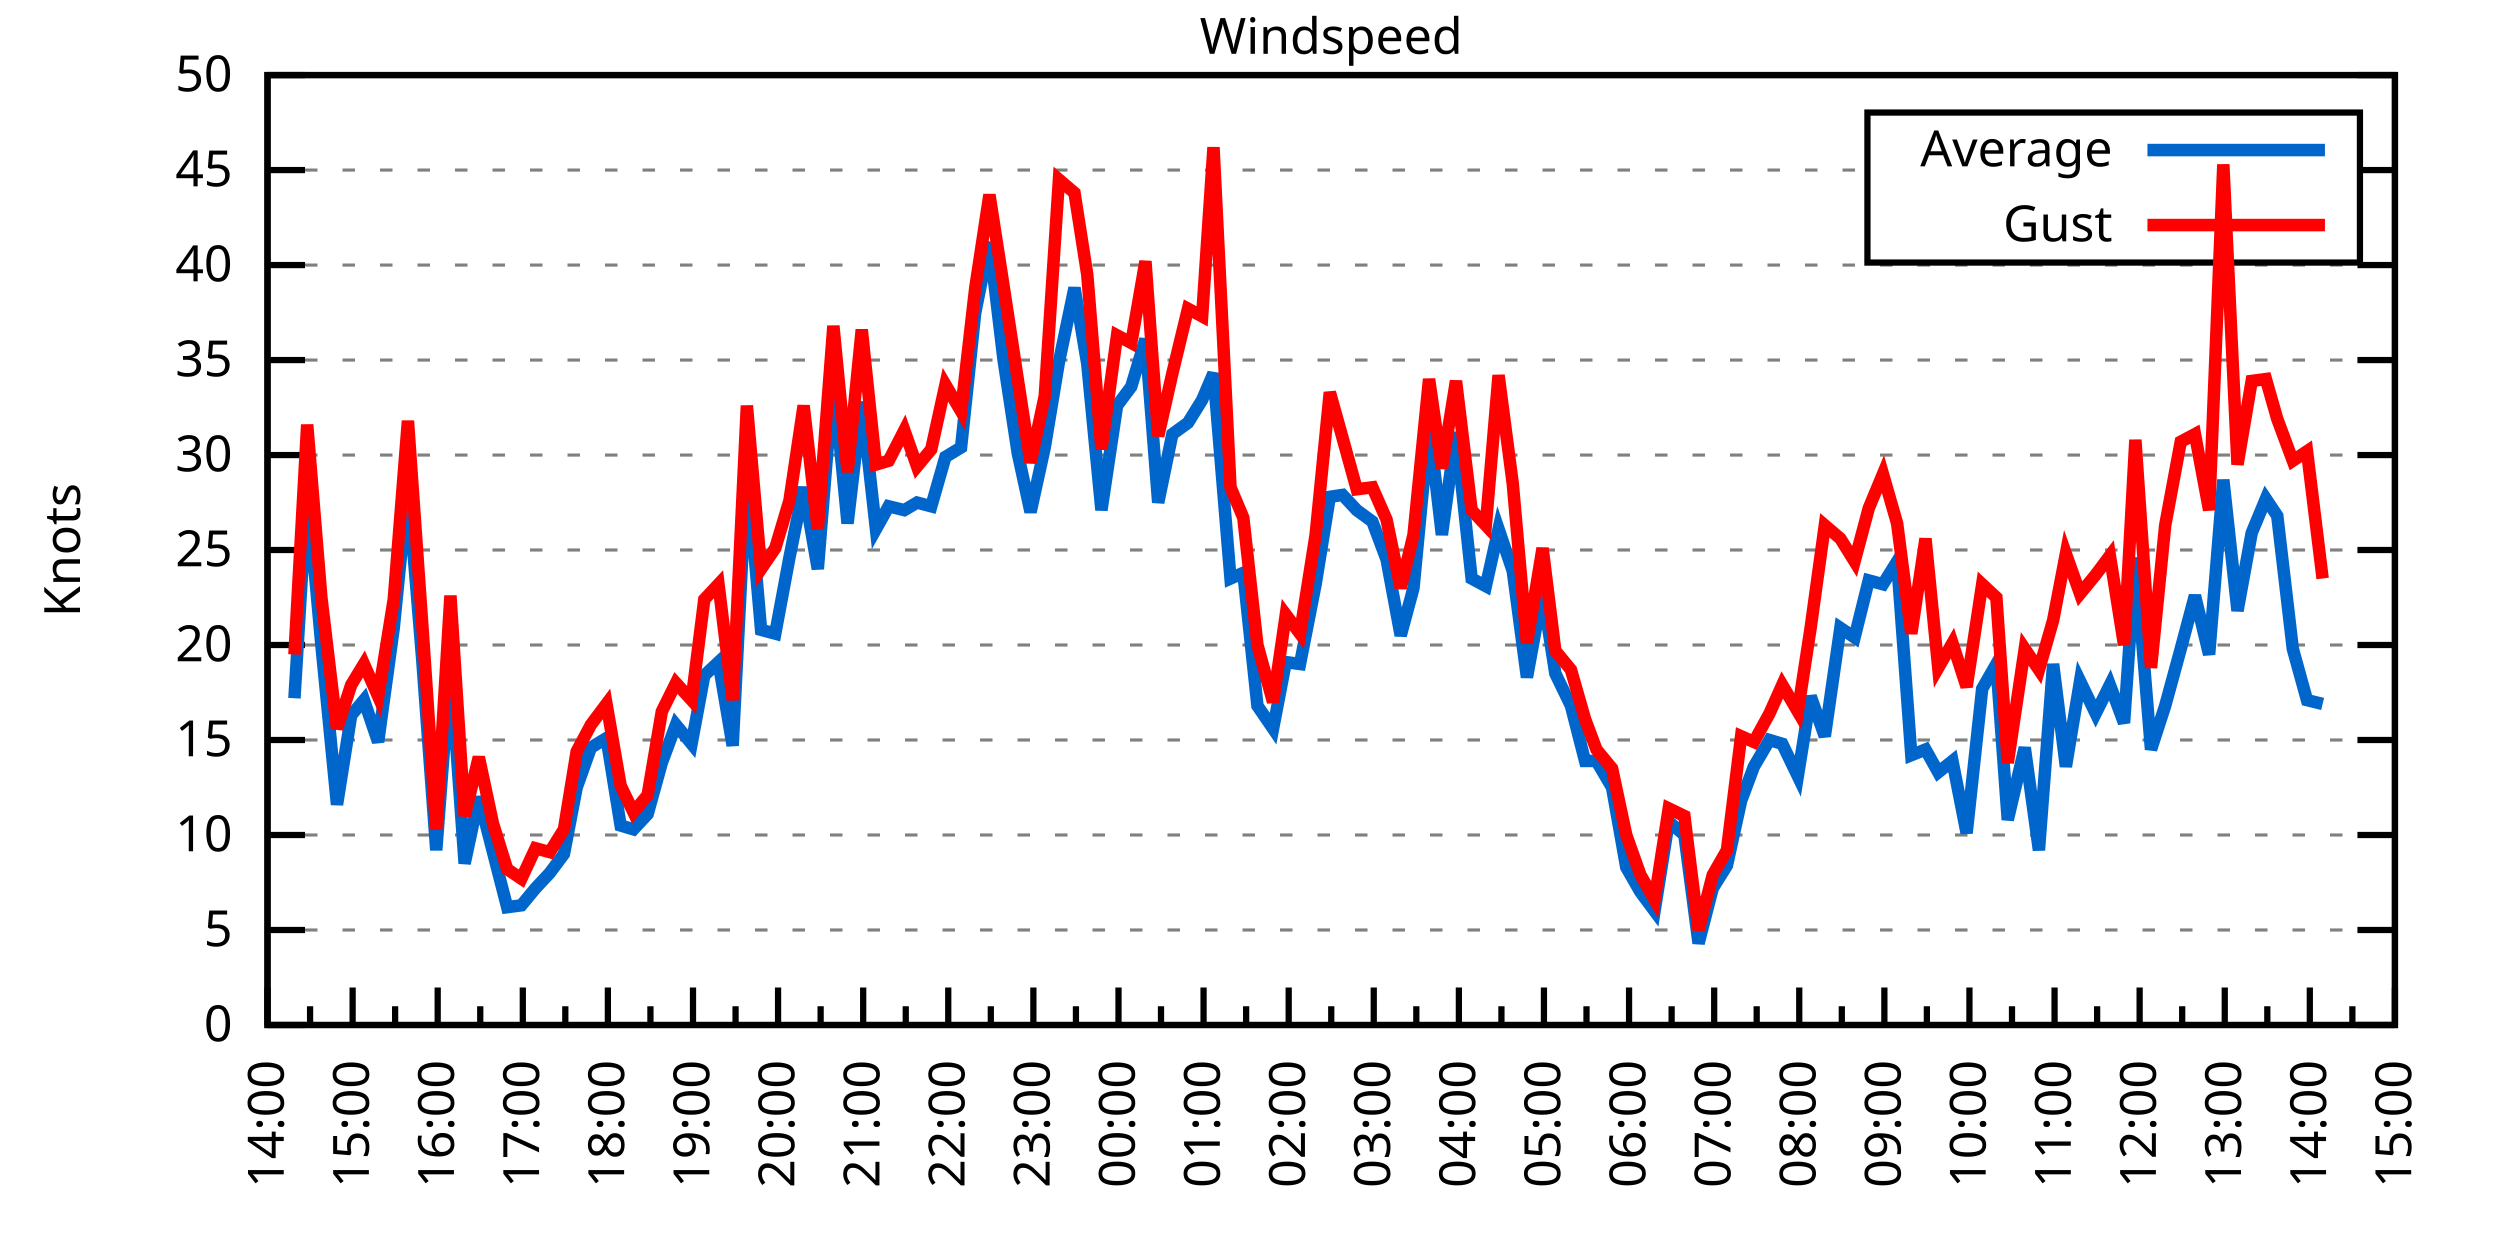
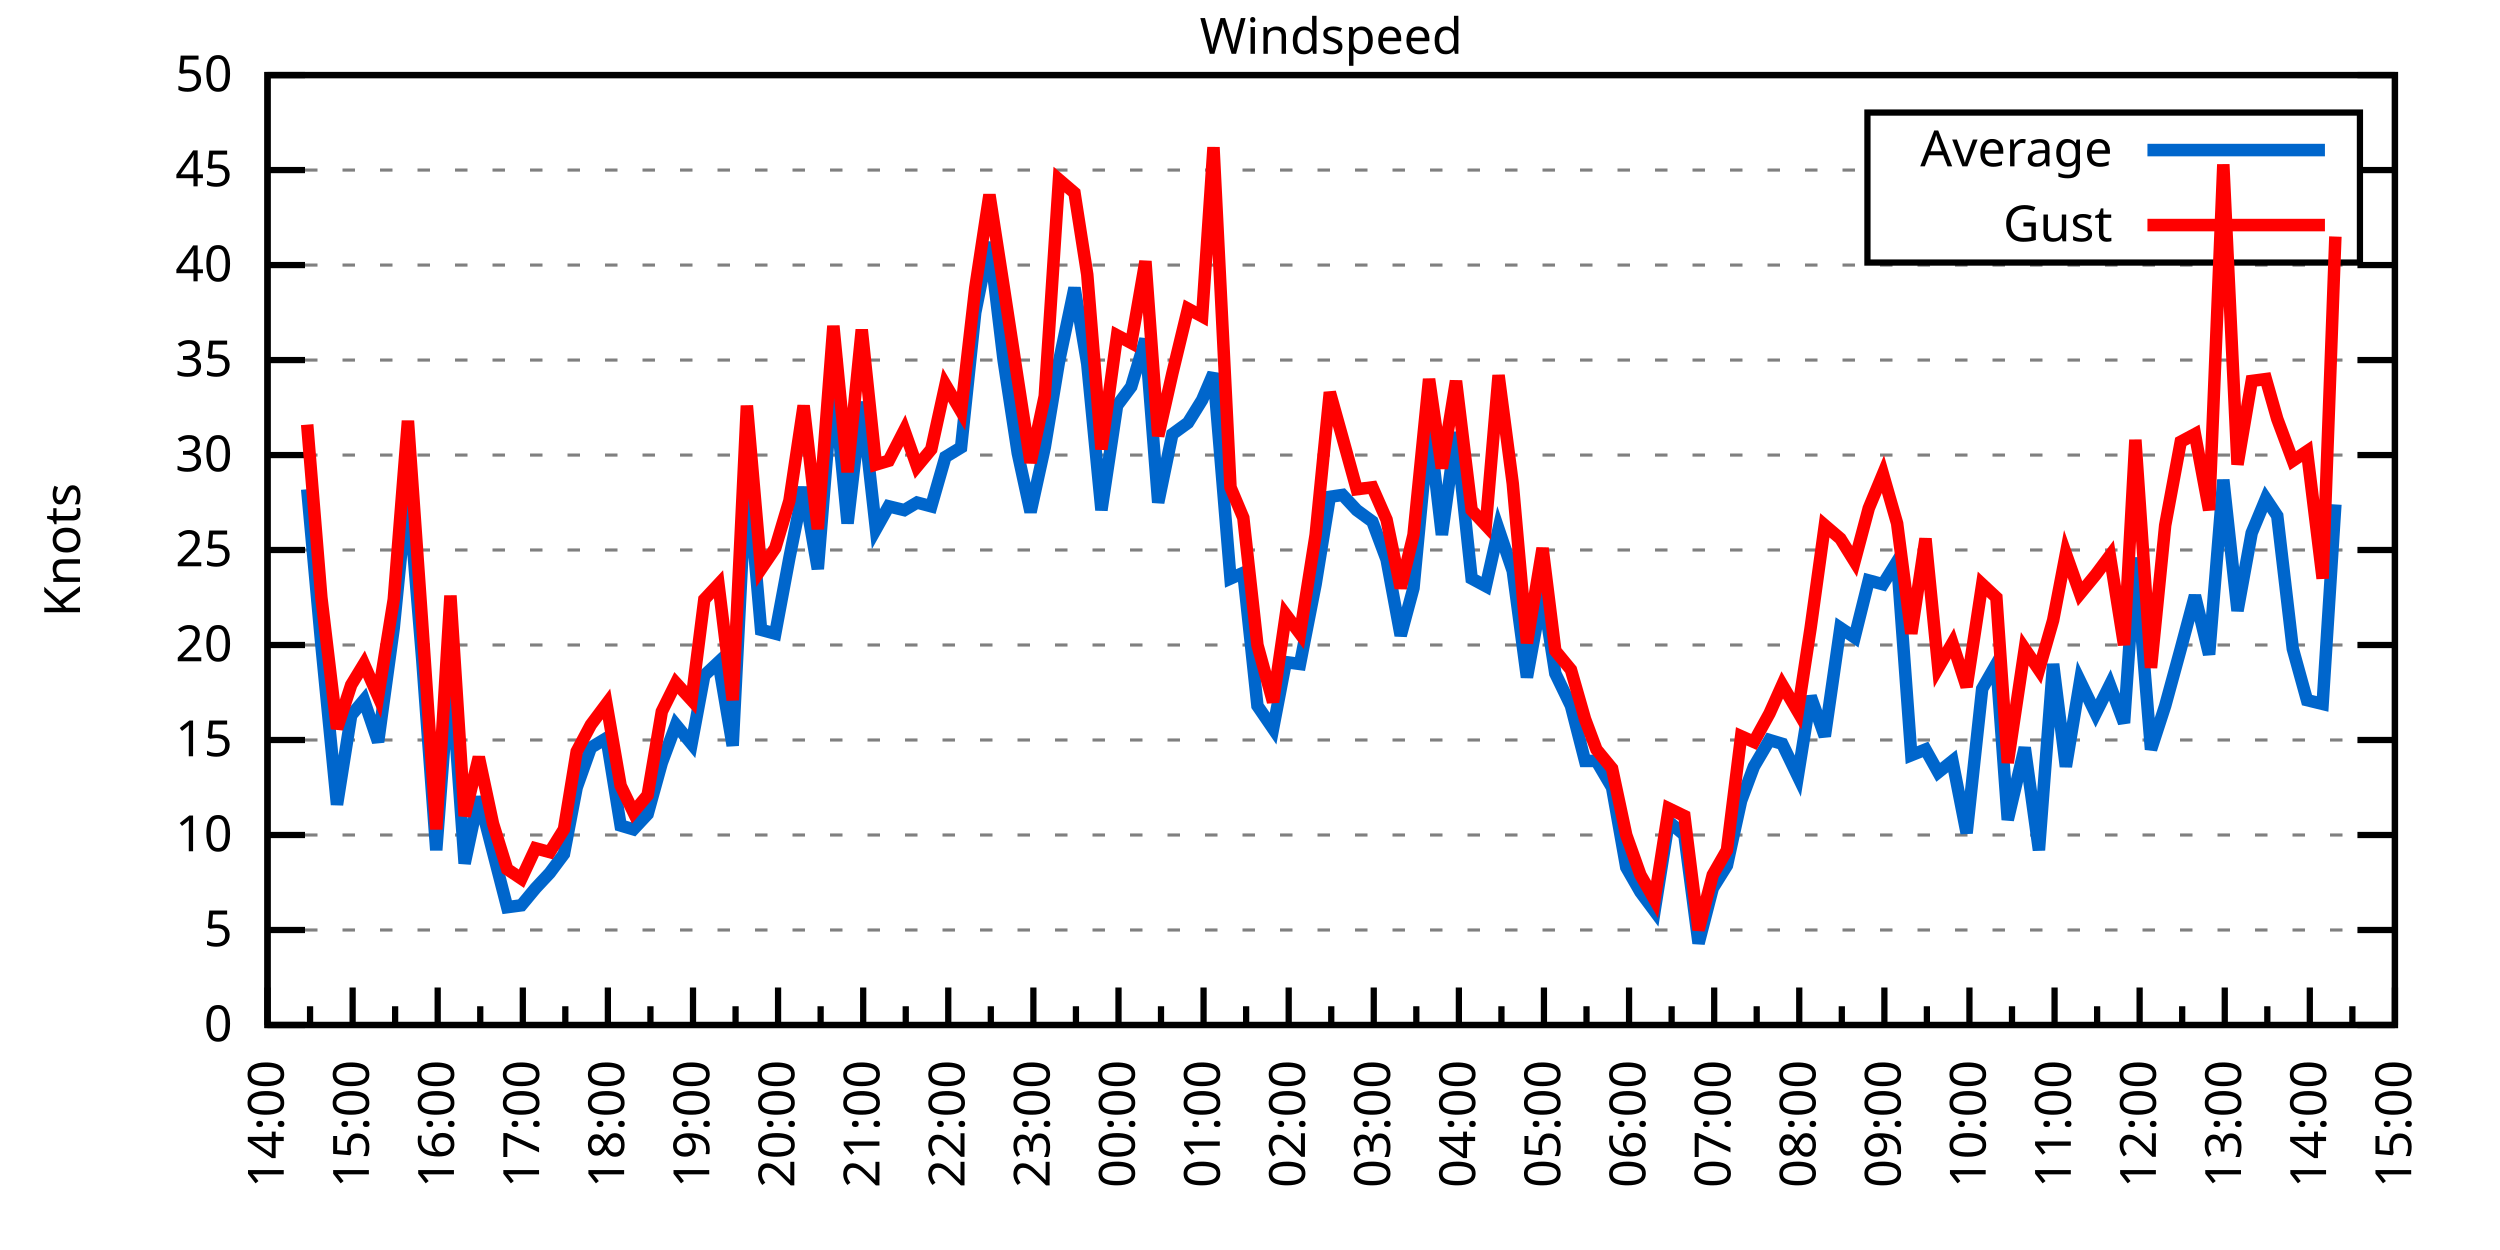
<svg xmlns="http://www.w3.org/2000/svg" xmlns:xlink="http://www.w3.org/1999/xlink" width="400" height="200" viewBox="0 0 400 200">
  <g id="gnuplot_canvas">
    <rect x="0" y="0" width="400" height="200" fill="none" />
    <defs>
      <circle id="gpDot" r="0.5" stroke-width="0.5" stroke="currentColor" />
      <path id="gpPt0" stroke-width="0.333" stroke="currentColor" d="M-1,0 h2 M0,-1 v2" />
      <path id="gpPt1" stroke-width="0.333" stroke="currentColor" d="M-1,-1 L1,1 M1,-1 L-1,1" />
      <path id="gpPt2" stroke-width="0.333" stroke="currentColor" d="M-1,0 L1,0 M0,-1 L0,1 M-1,-1 L1,1 M-1,1 L1,-1" />
      <rect id="gpPt3" stroke-width="0.333" stroke="currentColor" x="-1" y="-1" width="2" height="2" />
      <rect id="gpPt4" stroke-width="0.333" stroke="currentColor" fill="currentColor" x="-1" y="-1" width="2" height="2" />
      <circle id="gpPt5" stroke-width="0.333" stroke="currentColor" cx="0" cy="0" r="1" />
      <use xlink:href="#gpPt5" id="gpPt6" fill="currentColor" stroke="none" />
      <path id="gpPt7" stroke-width="0.333" stroke="currentColor" d="M0,-1.33 L-1.33,0.67 L1.33,0.67 z" />
      <use xlink:href="#gpPt7" id="gpPt8" fill="currentColor" stroke="none" />
      <use xlink:href="#gpPt7" id="gpPt9" stroke="currentColor" transform="rotate(180)" />
      <use xlink:href="#gpPt9" id="gpPt10" fill="currentColor" stroke="none" />
      <use xlink:href="#gpPt3" id="gpPt11" stroke="currentColor" transform="rotate(45)" />
      <use xlink:href="#gpPt11" id="gpPt12" fill="currentColor" stroke="none" />
      <path id="gpPt13" stroke-width="0.333" stroke="currentColor" d="M0,1.330 L1.265,0.411 L0.782,-1.067 L-0.782,-1.076 L-1.265,0.411 z" />
      <use xlink:href="#gpPt13" id="gpPt14" fill="currentColor" stroke="none" />
      <filter id="textbox" filterUnits="objectBoundingBox" x="0" y="0" height="1" width="1">
        <feFlood flood-color="white" flood-opacity="1" result="bgnd" />
        <feComposite in="SourceGraphic" in2="bgnd" operator="atop" />
      </filter>
      <filter id="greybox" filterUnits="objectBoundingBox" x="0" y="0" height="1" width="1">
        <feFlood flood-color="lightgrey" flood-opacity="1" result="grey" />
        <feComposite in="SourceGraphic" in2="grey" operator="atop" />
      </filter>
    </defs>
    <g fill="none" color="white" stroke="currentColor" stroke-width="1.00" stroke-linecap="butt" stroke-linejoin="miter">
</g>
    <g fill="none" color="black" stroke="currentColor" stroke-width="1.00" stroke-linecap="butt" stroke-linejoin="miter">
      <g stroke="none" shape-rendering="crispEdges">
        <polygon fill="rgb(255, 255, 255)" points="42.80,164.00 383.18,164.00 383.18,12.02 42.80,12.02 " />
      </g>
    </g>
    <g fill="none" color="black" stroke="currentColor" stroke-width="1.00" stroke-linecap="butt" stroke-linejoin="miter">
</g>
    <g fill="none" color="black" stroke="black" stroke-width="0.50" stroke-linecap="butt" stroke-linejoin="miter">
</g>
    <g fill="none" color="gray" stroke="currentColor" stroke-width="0.50" stroke-linecap="butt" stroke-linejoin="miter">
      <path stroke="gray" stroke-dasharray="2,4" class="gridline" d="M42.80,164.00 L383.19,164.00  " />
    </g>
    <g fill="none" color="gray" stroke="gray" stroke-width="1.00" stroke-linecap="butt" stroke-linejoin="miter">
</g>
    <g fill="none" color="black" stroke="currentColor" stroke-width="1.00" stroke-linecap="butt" stroke-linejoin="miter">
      <path stroke="black" d="M42.80,164.00 L48.80,164.00 M383.19,164.00 L377.19,164.00  " />
      <g transform="translate(37.20,166.60)" stroke="none" fill="black" font-family="Sans" font-size="8.00" text-anchor="end">
        <text>
          <tspan font-family="Sans"> 0</tspan>
        </text>
      </g>
    </g>
    <g fill="none" color="black" stroke="currentColor" stroke-width="1.00" stroke-linecap="butt" stroke-linejoin="miter">
</g>
    <g fill="none" color="black" stroke="black" stroke-width="0.50" stroke-linecap="butt" stroke-linejoin="miter">
</g>
    <g fill="none" color="gray" stroke="currentColor" stroke-width="0.50" stroke-linecap="butt" stroke-linejoin="miter">
      <path stroke="gray" stroke-dasharray="2,4" class="gridline" d="M42.80,148.80 L383.19,148.80  " />
    </g>
    <g fill="none" color="gray" stroke="gray" stroke-width="1.00" stroke-linecap="butt" stroke-linejoin="miter">
</g>
    <g fill="none" color="black" stroke="currentColor" stroke-width="1.00" stroke-linecap="butt" stroke-linejoin="miter">
      <path stroke="black" d="M42.80,148.80 L48.80,148.80 M383.19,148.80 L377.19,148.80  " />
      <g transform="translate(37.20,151.40)" stroke="none" fill="black" font-family="Sans" font-size="8.00" text-anchor="end">
        <text>
          <tspan font-family="Sans"> 5</tspan>
        </text>
      </g>
    </g>
    <g fill="none" color="black" stroke="currentColor" stroke-width="1.00" stroke-linecap="butt" stroke-linejoin="miter">
</g>
    <g fill="none" color="black" stroke="black" stroke-width="0.50" stroke-linecap="butt" stroke-linejoin="miter">
</g>
    <g fill="none" color="gray" stroke="currentColor" stroke-width="0.50" stroke-linecap="butt" stroke-linejoin="miter">
      <path stroke="gray" stroke-dasharray="2,4" class="gridline" d="M42.80,133.60 L383.19,133.60  " />
    </g>
    <g fill="none" color="gray" stroke="gray" stroke-width="1.00" stroke-linecap="butt" stroke-linejoin="miter">
</g>
    <g fill="none" color="black" stroke="currentColor" stroke-width="1.00" stroke-linecap="butt" stroke-linejoin="miter">
      <path stroke="black" d="M42.80,133.60 L48.80,133.60 M383.19,133.60 L377.19,133.60  " />
      <g transform="translate(37.20,136.20)" stroke="none" fill="black" font-family="Sans" font-size="8.00" text-anchor="end">
        <text>
          <tspan font-family="Sans"> 10</tspan>
        </text>
      </g>
    </g>
    <g fill="none" color="black" stroke="currentColor" stroke-width="1.00" stroke-linecap="butt" stroke-linejoin="miter">
</g>
    <g fill="none" color="black" stroke="black" stroke-width="0.50" stroke-linecap="butt" stroke-linejoin="miter">
</g>
    <g fill="none" color="gray" stroke="currentColor" stroke-width="0.50" stroke-linecap="butt" stroke-linejoin="miter">
      <path stroke="gray" stroke-dasharray="2,4" class="gridline" d="M42.80,118.40 L383.19,118.40  " />
    </g>
    <g fill="none" color="gray" stroke="gray" stroke-width="1.00" stroke-linecap="butt" stroke-linejoin="miter">
</g>
    <g fill="none" color="black" stroke="currentColor" stroke-width="1.00" stroke-linecap="butt" stroke-linejoin="miter">
      <path stroke="black" d="M42.80,118.40 L48.80,118.40 M383.19,118.40 L377.19,118.40  " />
      <g transform="translate(37.20,121.00)" stroke="none" fill="black" font-family="Sans" font-size="8.00" text-anchor="end">
        <text>
          <tspan font-family="Sans"> 15</tspan>
        </text>
      </g>
    </g>
    <g fill="none" color="black" stroke="currentColor" stroke-width="1.00" stroke-linecap="butt" stroke-linejoin="miter">
</g>
    <g fill="none" color="black" stroke="black" stroke-width="0.50" stroke-linecap="butt" stroke-linejoin="miter">
</g>
    <g fill="none" color="gray" stroke="currentColor" stroke-width="0.50" stroke-linecap="butt" stroke-linejoin="miter">
      <path stroke="gray" stroke-dasharray="2,4" class="gridline" d="M42.80,103.20 L383.19,103.20  " />
    </g>
    <g fill="none" color="gray" stroke="gray" stroke-width="1.00" stroke-linecap="butt" stroke-linejoin="miter">
</g>
    <g fill="none" color="black" stroke="currentColor" stroke-width="1.00" stroke-linecap="butt" stroke-linejoin="miter">
      <path stroke="black" d="M42.80,103.20 L48.80,103.20 M383.19,103.20 L377.19,103.20  " />
      <g transform="translate(37.20,105.80)" stroke="none" fill="black" font-family="Sans" font-size="8.00" text-anchor="end">
        <text>
          <tspan font-family="Sans"> 20</tspan>
        </text>
      </g>
    </g>
    <g fill="none" color="black" stroke="currentColor" stroke-width="1.00" stroke-linecap="butt" stroke-linejoin="miter">
</g>
    <g fill="none" color="black" stroke="black" stroke-width="0.50" stroke-linecap="butt" stroke-linejoin="miter">
</g>
    <g fill="none" color="gray" stroke="currentColor" stroke-width="0.50" stroke-linecap="butt" stroke-linejoin="miter">
      <path stroke="gray" stroke-dasharray="2,4" class="gridline" d="M42.80,88.00 L383.19,88.00  " />
    </g>
    <g fill="none" color="gray" stroke="gray" stroke-width="1.00" stroke-linecap="butt" stroke-linejoin="miter">
</g>
    <g fill="none" color="black" stroke="currentColor" stroke-width="1.00" stroke-linecap="butt" stroke-linejoin="miter">
      <path stroke="black" d="M42.80,88.00 L48.80,88.00 M383.19,88.00 L377.19,88.00  " />
      <g transform="translate(37.20,90.60)" stroke="none" fill="black" font-family="Sans" font-size="8.00" text-anchor="end">
        <text>
          <tspan font-family="Sans"> 25</tspan>
        </text>
      </g>
    </g>
    <g fill="none" color="black" stroke="currentColor" stroke-width="1.00" stroke-linecap="butt" stroke-linejoin="miter">
</g>
    <g fill="none" color="black" stroke="black" stroke-width="0.50" stroke-linecap="butt" stroke-linejoin="miter">
</g>
    <g fill="none" color="gray" stroke="currentColor" stroke-width="0.50" stroke-linecap="butt" stroke-linejoin="miter">
      <path stroke="gray" stroke-dasharray="2,4" class="gridline" d="M42.80,72.81 L383.19,72.81  " />
    </g>
    <g fill="none" color="gray" stroke="gray" stroke-width="1.00" stroke-linecap="butt" stroke-linejoin="miter">
</g>
    <g fill="none" color="black" stroke="currentColor" stroke-width="1.00" stroke-linecap="butt" stroke-linejoin="miter">
      <path stroke="black" d="M42.80,72.81 L48.80,72.81 M383.19,72.81 L377.19,72.81  " />
      <g transform="translate(37.20,75.41)" stroke="none" fill="black" font-family="Sans" font-size="8.00" text-anchor="end">
        <text>
          <tspan font-family="Sans"> 30</tspan>
        </text>
      </g>
    </g>
    <g fill="none" color="black" stroke="currentColor" stroke-width="1.00" stroke-linecap="butt" stroke-linejoin="miter">
</g>
    <g fill="none" color="black" stroke="black" stroke-width="0.50" stroke-linecap="butt" stroke-linejoin="miter">
</g>
    <g fill="none" color="gray" stroke="currentColor" stroke-width="0.50" stroke-linecap="butt" stroke-linejoin="miter">
      <path stroke="gray" stroke-dasharray="2,4" class="gridline" d="M42.80,57.61 L383.19,57.61  " />
    </g>
    <g fill="none" color="gray" stroke="gray" stroke-width="1.00" stroke-linecap="butt" stroke-linejoin="miter">
</g>
    <g fill="none" color="black" stroke="currentColor" stroke-width="1.00" stroke-linecap="butt" stroke-linejoin="miter">
      <path stroke="black" d="M42.80,57.61 L48.80,57.61 M383.19,57.61 L377.19,57.61  " />
      <g transform="translate(37.20,60.21)" stroke="none" fill="black" font-family="Sans" font-size="8.00" text-anchor="end">
        <text>
          <tspan font-family="Sans"> 35</tspan>
        </text>
      </g>
    </g>
    <g fill="none" color="black" stroke="currentColor" stroke-width="1.00" stroke-linecap="butt" stroke-linejoin="miter">
</g>
    <g fill="none" color="black" stroke="black" stroke-width="0.50" stroke-linecap="butt" stroke-linejoin="miter">
</g>
    <g fill="none" color="gray" stroke="currentColor" stroke-width="0.50" stroke-linecap="butt" stroke-linejoin="miter">
      <path stroke="gray" stroke-dasharray="2,4" class="gridline" d="M42.80,42.41 L383.19,42.41  " />
    </g>
    <g fill="none" color="gray" stroke="gray" stroke-width="1.00" stroke-linecap="butt" stroke-linejoin="miter">
</g>
    <g fill="none" color="black" stroke="currentColor" stroke-width="1.00" stroke-linecap="butt" stroke-linejoin="miter">
      <path stroke="black" d="M42.80,42.41 L48.80,42.41 M383.19,42.41 L377.19,42.41  " />
      <g transform="translate(37.20,45.01)" stroke="none" fill="black" font-family="Sans" font-size="8.00" text-anchor="end">
        <text>
          <tspan font-family="Sans"> 40</tspan>
        </text>
      </g>
    </g>
    <g fill="none" color="black" stroke="currentColor" stroke-width="1.00" stroke-linecap="butt" stroke-linejoin="miter">
</g>
    <g fill="none" color="black" stroke="black" stroke-width="0.50" stroke-linecap="butt" stroke-linejoin="miter">
</g>
    <g fill="none" color="gray" stroke="currentColor" stroke-width="0.50" stroke-linecap="butt" stroke-linejoin="miter">
      <path stroke="gray" stroke-dasharray="2,4" class="gridline" d="M42.80,27.21 L298.79,27.21 M377.59,27.21 L383.19,27.21  " />
    </g>
    <g fill="none" color="gray" stroke="gray" stroke-width="1.00" stroke-linecap="butt" stroke-linejoin="miter">
</g>
    <g fill="none" color="black" stroke="currentColor" stroke-width="1.00" stroke-linecap="butt" stroke-linejoin="miter">
      <path stroke="black" d="M42.80,27.21 L48.80,27.21 M383.19,27.21 L377.19,27.21  " />
      <g transform="translate(37.20,29.81)" stroke="none" fill="black" font-family="Sans" font-size="8.00" text-anchor="end">
        <text>
          <tspan font-family="Sans"> 45</tspan>
        </text>
      </g>
    </g>
    <g fill="none" color="black" stroke="currentColor" stroke-width="1.00" stroke-linecap="butt" stroke-linejoin="miter">
</g>
    <g fill="none" color="black" stroke="black" stroke-width="0.50" stroke-linecap="butt" stroke-linejoin="miter">
</g>
    <g fill="none" color="gray" stroke="currentColor" stroke-width="0.50" stroke-linecap="butt" stroke-linejoin="miter">
      <path stroke="gray" stroke-dasharray="2,4" class="gridline" d="M42.80,12.01 L383.19,12.01  " />
    </g>
    <g fill="none" color="gray" stroke="gray" stroke-width="1.00" stroke-linecap="butt" stroke-linejoin="miter">
</g>
    <g fill="none" color="black" stroke="currentColor" stroke-width="1.00" stroke-linecap="butt" stroke-linejoin="miter">
      <path stroke="black" d="M42.80,12.01 L48.80,12.01 M383.19,12.01 L377.19,12.01  " />
      <g transform="translate(37.20,14.61)" stroke="none" fill="black" font-family="Sans" font-size="8.00" text-anchor="end">
        <text>
          <tspan font-family="Sans"> 50</tspan>
        </text>
      </g>
    </g>
    <g fill="none" color="black" stroke="currentColor" stroke-width="1.00" stroke-linecap="butt" stroke-linejoin="miter">
      <path stroke="black" d="M42.80,164.00 L42.80,158.00  " />
      <g transform="translate(45.40,169.60) rotate(270)" stroke="none" fill="black" font-family="Sans" font-size="8.00" text-anchor="end">
        <text>
          <tspan font-family="Sans">14:00</tspan>
        </text>
      </g>
    </g>
    <g fill="none" color="black" stroke="currentColor" stroke-width="1.00" stroke-linecap="butt" stroke-linejoin="miter">
      <path stroke="black" d="M49.61,164.00 L49.61,161.00 M56.42,164.00 L56.42,158.00  " />
      <g transform="translate(59.02,169.60) rotate(270)" stroke="none" fill="black" font-family="Sans" font-size="8.00" text-anchor="end">
        <text>
          <tspan font-family="Sans">15:00</tspan>
        </text>
      </g>
    </g>
    <g fill="none" color="black" stroke="currentColor" stroke-width="1.00" stroke-linecap="butt" stroke-linejoin="miter">
      <path stroke="black" d="M63.22,164.00 L63.22,161.00 M70.03,164.00 L70.03,158.00  " />
      <g transform="translate(72.63,169.60) rotate(270)" stroke="none" fill="black" font-family="Sans" font-size="8.00" text-anchor="end">
        <text>
          <tspan font-family="Sans">16:00</tspan>
        </text>
      </g>
    </g>
    <g fill="none" color="black" stroke="currentColor" stroke-width="1.00" stroke-linecap="butt" stroke-linejoin="miter">
      <path stroke="black" d="M76.84,164.00 L76.84,161.00 M83.65,164.00 L83.65,158.00  " />
      <g transform="translate(86.25,169.60) rotate(270)" stroke="none" fill="black" font-family="Sans" font-size="8.00" text-anchor="end">
        <text>
          <tspan font-family="Sans">17:00</tspan>
        </text>
      </g>
    </g>
    <g fill="none" color="black" stroke="currentColor" stroke-width="1.00" stroke-linecap="butt" stroke-linejoin="miter">
      <path stroke="black" d="M90.45,164.00 L90.45,161.00 M97.26,164.00 L97.26,158.00  " />
      <g transform="translate(99.86,169.60) rotate(270)" stroke="none" fill="black" font-family="Sans" font-size="8.00" text-anchor="end">
        <text>
          <tspan font-family="Sans">18:00</tspan>
        </text>
      </g>
    </g>
    <g fill="none" color="black" stroke="currentColor" stroke-width="1.00" stroke-linecap="butt" stroke-linejoin="miter">
      <path stroke="black" d="M104.07,164.00 L104.07,161.00 M110.88,164.00 L110.88,158.00  " />
      <g transform="translate(113.48,169.60) rotate(270)" stroke="none" fill="black" font-family="Sans" font-size="8.00" text-anchor="end">
        <text>
          <tspan font-family="Sans">19:00</tspan>
        </text>
      </g>
    </g>
    <g fill="none" color="black" stroke="currentColor" stroke-width="1.00" stroke-linecap="butt" stroke-linejoin="miter">
      <path stroke="black" d="M117.69,164.00 L117.69,161.00 M124.49,164.00 L124.49,158.00  " />
      <g transform="translate(127.09,169.60) rotate(270)" stroke="none" fill="black" font-family="Sans" font-size="8.00" text-anchor="end">
        <text>
          <tspan font-family="Sans">20:00</tspan>
        </text>
      </g>
    </g>
    <g fill="none" color="black" stroke="currentColor" stroke-width="1.00" stroke-linecap="butt" stroke-linejoin="miter">
      <path stroke="black" d="M131.30,164.00 L131.30,161.00 M138.11,164.00 L138.11,158.00  " />
      <g transform="translate(140.71,169.60) rotate(270)" stroke="none" fill="black" font-family="Sans" font-size="8.00" text-anchor="end">
        <text>
          <tspan font-family="Sans">21:00</tspan>
        </text>
      </g>
    </g>
    <g fill="none" color="black" stroke="currentColor" stroke-width="1.00" stroke-linecap="butt" stroke-linejoin="miter">
      <path stroke="black" d="M144.92,164.00 L144.92,161.00 M151.72,164.00 L151.72,158.00  " />
      <g transform="translate(154.32,169.60) rotate(270)" stroke="none" fill="black" font-family="Sans" font-size="8.00" text-anchor="end">
        <text>
          <tspan font-family="Sans">22:00</tspan>
        </text>
      </g>
    </g>
    <g fill="none" color="black" stroke="currentColor" stroke-width="1.00" stroke-linecap="butt" stroke-linejoin="miter">
      <path stroke="black" d="M158.53,164.00 L158.53,161.00 M165.34,164.00 L165.34,158.00  " />
      <g transform="translate(167.94,169.60) rotate(270)" stroke="none" fill="black" font-family="Sans" font-size="8.00" text-anchor="end">
        <text>
          <tspan font-family="Sans">23:00</tspan>
        </text>
      </g>
    </g>
    <g fill="none" color="black" stroke="currentColor" stroke-width="1.00" stroke-linecap="butt" stroke-linejoin="miter">
      <path stroke="black" d="M172.15,164.00 L172.15,161.00 M178.96,164.00 L178.96,158.00  " />
      <g transform="translate(181.56,169.60) rotate(270)" stroke="none" fill="black" font-family="Sans" font-size="8.00" text-anchor="end">
        <text>
          <tspan font-family="Sans">00:00</tspan>
        </text>
      </g>
    </g>
    <g fill="none" color="black" stroke="currentColor" stroke-width="1.00" stroke-linecap="butt" stroke-linejoin="miter">
      <path stroke="black" d="M185.76,164.00 L185.76,161.00 M192.57,164.00 L192.57,158.00  " />
      <g transform="translate(195.17,169.60) rotate(270)" stroke="none" fill="black" font-family="Sans" font-size="8.00" text-anchor="end">
        <text>
          <tspan font-family="Sans">01:00</tspan>
        </text>
      </g>
    </g>
    <g fill="none" color="black" stroke="currentColor" stroke-width="1.00" stroke-linecap="butt" stroke-linejoin="miter">
      <path stroke="black" d="M199.38,164.00 L199.38,161.00 M206.19,164.00 L206.19,158.00  " />
      <g transform="translate(208.79,169.60) rotate(270)" stroke="none" fill="black" font-family="Sans" font-size="8.00" text-anchor="end">
        <text>
          <tspan font-family="Sans">02:00</tspan>
        </text>
      </g>
    </g>
    <g fill="none" color="black" stroke="currentColor" stroke-width="1.00" stroke-linecap="butt" stroke-linejoin="miter">
      <path stroke="black" d="M213.00,164.00 L213.00,161.00 M219.80,164.00 L219.80,158.00  " />
      <g transform="translate(222.40,169.60) rotate(270)" stroke="none" fill="black" font-family="Sans" font-size="8.00" text-anchor="end">
        <text>
          <tspan font-family="Sans">03:00</tspan>
        </text>
      </g>
    </g>
    <g fill="none" color="black" stroke="currentColor" stroke-width="1.00" stroke-linecap="butt" stroke-linejoin="miter">
      <path stroke="black" d="M226.61,164.00 L226.61,161.00 M233.42,164.00 L233.42,158.00  " />
      <g transform="translate(236.02,169.60) rotate(270)" stroke="none" fill="black" font-family="Sans" font-size="8.00" text-anchor="end">
        <text>
          <tspan font-family="Sans">04:00</tspan>
        </text>
      </g>
    </g>
    <g fill="none" color="black" stroke="currentColor" stroke-width="1.00" stroke-linecap="butt" stroke-linejoin="miter">
      <path stroke="black" d="M240.23,164.00 L240.23,161.00 M247.03,164.00 L247.03,158.00  " />
      <g transform="translate(249.63,169.60) rotate(270)" stroke="none" fill="black" font-family="Sans" font-size="8.00" text-anchor="end">
        <text>
          <tspan font-family="Sans">05:00</tspan>
        </text>
      </g>
    </g>
    <g fill="none" color="black" stroke="currentColor" stroke-width="1.00" stroke-linecap="butt" stroke-linejoin="miter">
      <path stroke="black" d="M253.84,164.00 L253.84,161.00 M260.65,164.00 L260.65,158.00  " />
      <g transform="translate(263.25,169.60) rotate(270)" stroke="none" fill="black" font-family="Sans" font-size="8.00" text-anchor="end">
        <text>
          <tspan font-family="Sans">06:00</tspan>
        </text>
      </g>
    </g>
    <g fill="none" color="black" stroke="currentColor" stroke-width="1.00" stroke-linecap="butt" stroke-linejoin="miter">
      <path stroke="black" d="M267.46,164.00 L267.46,161.00 M274.27,164.00 L274.27,158.00  " />
      <g transform="translate(276.87,169.60) rotate(270)" stroke="none" fill="black" font-family="Sans" font-size="8.00" text-anchor="end">
        <text>
          <tspan font-family="Sans">07:00</tspan>
        </text>
      </g>
    </g>
    <g fill="none" color="black" stroke="currentColor" stroke-width="1.00" stroke-linecap="butt" stroke-linejoin="miter">
      <path stroke="black" d="M281.07,164.00 L281.07,161.00 M287.88,164.00 L287.88,158.00  " />
      <g transform="translate(290.48,169.60) rotate(270)" stroke="none" fill="black" font-family="Sans" font-size="8.00" text-anchor="end">
        <text>
          <tspan font-family="Sans">08:00</tspan>
        </text>
      </g>
    </g>
    <g fill="none" color="black" stroke="currentColor" stroke-width="1.00" stroke-linecap="butt" stroke-linejoin="miter">
      <path stroke="black" d="M294.69,164.00 L294.69,161.00 M301.50,164.00 L301.50,158.00  " />
      <g transform="translate(304.10,169.60) rotate(270)" stroke="none" fill="black" font-family="Sans" font-size="8.00" text-anchor="end">
        <text>
          <tspan font-family="Sans">09:00</tspan>
        </text>
      </g>
    </g>
    <g fill="none" color="black" stroke="currentColor" stroke-width="1.00" stroke-linecap="butt" stroke-linejoin="miter">
      <path stroke="black" d="M308.30,164.00 L308.30,161.00 M315.11,164.00 L315.11,158.00  " />
      <g transform="translate(317.71,169.60) rotate(270)" stroke="none" fill="black" font-family="Sans" font-size="8.00" text-anchor="end">
        <text>
          <tspan font-family="Sans">10:00</tspan>
        </text>
      </g>
    </g>
    <g fill="none" color="black" stroke="currentColor" stroke-width="1.00" stroke-linecap="butt" stroke-linejoin="miter">
      <path stroke="black" d="M321.92,164.00 L321.92,161.00 M328.73,164.00 L328.73,158.00  " />
      <g transform="translate(331.33,169.60) rotate(270)" stroke="none" fill="black" font-family="Sans" font-size="8.00" text-anchor="end">
        <text>
          <tspan font-family="Sans">11:00</tspan>
        </text>
      </g>
    </g>
    <g fill="none" color="black" stroke="currentColor" stroke-width="1.00" stroke-linecap="butt" stroke-linejoin="miter">
      <path stroke="black" d="M335.54,164.00 L335.54,161.00 M342.34,164.00 L342.34,158.00  " />
      <g transform="translate(344.94,169.60) rotate(270)" stroke="none" fill="black" font-family="Sans" font-size="8.00" text-anchor="end">
        <text>
          <tspan font-family="Sans">12:00</tspan>
        </text>
      </g>
    </g>
    <g fill="none" color="black" stroke="currentColor" stroke-width="1.00" stroke-linecap="butt" stroke-linejoin="miter">
      <path stroke="black" d="M349.15,164.00 L349.15,161.00 M355.96,164.00 L355.96,158.00  " />
      <g transform="translate(358.56,169.60) rotate(270)" stroke="none" fill="black" font-family="Sans" font-size="8.00" text-anchor="end">
        <text>
          <tspan font-family="Sans">13:00</tspan>
        </text>
      </g>
    </g>
    <g fill="none" color="black" stroke="currentColor" stroke-width="1.00" stroke-linecap="butt" stroke-linejoin="miter">
      <path stroke="black" d="M362.77,164.00 L362.77,161.00 M369.57,164.00 L369.57,158.00  " />
      <g transform="translate(372.17,169.60) rotate(270)" stroke="none" fill="black" font-family="Sans" font-size="8.00" text-anchor="end">
        <text>
          <tspan font-family="Sans">14:00</tspan>
        </text>
      </g>
    </g>
    <g fill="none" color="black" stroke="currentColor" stroke-width="1.00" stroke-linecap="butt" stroke-linejoin="miter">
      <path stroke="black" d="M376.38,164.00 L376.38,161.00 M383.19,164.00 L383.19,158.00  " />
      <g transform="translate(385.79,169.60) rotate(270)" stroke="none" fill="black" font-family="Sans" font-size="8.00" text-anchor="end">
        <text>
          <tspan font-family="Sans">15:00</tspan>
        </text>
      </g>
    </g>
    <g fill="none" color="black" stroke="currentColor" stroke-width="1.00" stroke-linecap="butt" stroke-linejoin="miter">
</g>
    <g fill="none" color="black" stroke="currentColor" stroke-width="1.00" stroke-linecap="butt" stroke-linejoin="miter">
      <path stroke="black" d="M42.80,12.01 L42.80,164.00 L383.19,164.00 L383.19,12.01 L42.80,12.01 Z  " />
    </g>
    <g fill="none" color="black" stroke="currentColor" stroke-width="1.00" stroke-linecap="butt" stroke-linejoin="miter">
      <g transform="translate(12.80,88.01) rotate(270)" stroke="none" fill="black" font-family="Sans" font-size="8.00" text-anchor="middle">
        <text>
          <tspan font-family="Sans">Knots</tspan>
        </text>
      </g>
    </g>
    <g fill="none" color="black" stroke="currentColor" stroke-width="1.00" stroke-linecap="butt" stroke-linejoin="miter">
</g>
    <g fill="none" color="black" stroke="currentColor" stroke-width="1.00" stroke-linecap="butt" stroke-linejoin="miter">
      <path stroke="black" d="M298.79,42.01 L298.79,18.01 L377.59,18.01 L377.59,42.01 L298.79,42.01 Z  " />
    </g>
    <g id="Windspeed_plot_1">
      <g fill="none" color="white" stroke="black" stroke-width="2.00" stroke-linecap="butt" stroke-linejoin="miter">
</g>
      <g fill="none" color="black" stroke="currentColor" stroke-width="2.00" stroke-linecap="butt" stroke-linejoin="miter">
        <g transform="translate(337.99,26.61)" stroke="none" fill="black" font-family="Sans" font-size="8.00" text-anchor="end">
          <text>
            <tspan font-family="Sans">Average</tspan>
          </text>
        </g>
      </g>
      <g fill="none" color="black" stroke="currentColor" stroke-width="2.00" stroke-linecap="butt" stroke-linejoin="miter">
-         <path stroke="rgb(  0, 102, 204)" d="M343.59,24.01 L371.99,24.01 M47.11,111.72 L49.15,78.28 L51.42,103.20 L53.92,128.74 L56.19,114.45 L58.23,112.02   L60.50,118.71 L63.00,100.47 L65.27,77.67 L67.54,105.33 L69.80,136.03 L72.07,106.24 L74.34,138.16 L76.61,127.52   L78.88,136.34 L81.15,145.15 L83.42,144.85 L85.69,142.11 L87.96,139.68 L90.23,136.64 L92.27,126.00 L94.54,119.62   L97.04,118.10 L99.30,132.08 L101.35,132.69 L103.62,130.26 L105.89,122.05 L108.15,115.97 L110.65,119.01 L112.69,108.07   L114.96,105.94 L117.23,119.31 L119.50,74.63 L121.77,100.77 L124.04,101.38 L126.31,89.22 L128.58,77.97 L130.85,91.04   L133.34,60.34 L135.61,83.75 L137.88,64.29 L140.15,84.66 L142.19,81.01 L144.69,81.62 L146.73,80.41 L149.00,81.01   L151.27,73.11 L153.77,71.59 L156.04,50.01 L158.31,38.76 L160.57,57.61 L162.84,72.50 L164.89,81.93 L167.16,71.59   L169.43,57.91 L171.92,46.06 L173.96,58.21 L176.23,81.62 L178.73,64.90 L181.00,61.86 L183.27,54.26 L185.31,80.41   L187.58,69.46 L190.08,67.64 L192.34,63.99 L194.16,59.73 L196.88,92.56 L198.93,91.65 L201.19,112.93 L203.69,116.58   L205.73,105.94 L208.00,106.24 L210.50,93.48 L212.77,79.49 L214.81,79.19 L217.08,81.62 L219.58,83.45 L221.85,89.52   L224.11,101.68 L226.16,94.08 L228.65,67.94 L230.70,85.57 L232.96,69.16 L235.46,92.56 L237.73,93.78 L239.77,84.66   L242.04,91.35 L244.31,108.37 L246.81,94.69 L248.85,107.76 L251.35,112.93 L253.61,121.75 L255.43,121.75 L257.93,126.00   L260.20,138.77 L262.47,142.72 L264.73,145.76 L267.00,131.47 L269.50,133.60 L271.77,150.93 L274.04,142.11 L276.31,138.47   L278.58,128.13 L280.62,122.66 L283.12,118.40 L285.16,119.01 L287.65,124.18 L289.70,111.41 L291.97,117.80 L294.46,100.47   L296.73,101.99 L299.00,92.87 L301.27,93.48 L303.54,89.83 L305.81,120.83 L308.08,119.92 L310.12,123.57 L312.39,121.75   L314.66,133.30 L317.15,110.20 L319.42,106.24 L321.24,131.17 L323.96,119.62 L326.23,136.03 L328.50,106.24 L330.54,122.66   L332.81,108.98 L335.31,114.15 L337.58,109.59 L339.85,115.67 L341.66,89.22 L344.16,119.92 L346.43,112.93 L348.92,103.81   L351.19,95.30 L353.46,104.72 L355.73,76.76 L358.00,97.73 L360.27,85.27 L362.54,79.80 L364.36,82.53 L366.85,103.81   L369.12,112.02 L371.62,112.63  " />
+         <path stroke="rgb(  0, 102, 204)" d="M343.59,24.01 L371.99,24.01 M49.15,78.28 L51.42,103.20 L53.92,128.74 L56.19,114.45 L58.23,112.02 L60.50,118.71   L63.00,100.47 L65.27,77.67 L67.54,105.33 L69.80,136.03 L72.07,106.24 L74.34,138.16 L76.61,127.52 L78.88,136.34   L81.15,145.15 L83.42,144.85 L85.69,142.11 L87.96,139.68 L90.23,136.64 L92.27,126.00 L94.54,119.62 L97.04,118.10   L99.30,132.08 L101.35,132.69 L103.62,130.26 L105.89,122.05 L108.15,115.97 L110.65,119.01 L112.69,108.07 L114.96,105.94   L117.23,119.31 L119.50,74.63 L121.77,100.77 L124.04,101.38 L126.31,89.22 L128.58,77.97 L130.85,91.04 L133.34,60.34   L135.61,83.75 L137.88,64.29 L140.15,84.66 L142.19,81.01 L144.69,81.62 L146.73,80.41 L149.00,81.01 L151.27,73.11   L153.77,71.59 L156.04,50.01 L158.31,38.76 L160.57,57.61 L162.84,72.50 L164.89,81.93 L167.16,71.59 L169.43,57.91   L171.92,46.06 L173.96,58.21 L176.23,81.62 L178.73,64.90 L181.00,61.86 L183.27,54.26 L185.31,80.41 L187.58,69.46   L190.08,67.64 L192.34,63.99 L194.16,59.73 L196.88,92.56 L198.93,91.65 L201.19,112.93 L203.69,116.58 L205.73,105.94   L208.00,106.24 L210.50,93.48 L212.77,79.49 L214.81,79.19 L217.08,81.62 L219.58,83.45 L221.85,89.52 L224.11,101.68   L226.16,94.08 L228.65,67.94 L230.70,85.57 L232.96,69.16 L235.46,92.56 L237.73,93.78 L239.77,84.66 L242.04,91.35   L244.31,108.37 L246.81,94.69 L248.85,107.76 L251.35,112.93 L253.61,121.75 L255.43,121.75 L257.93,126.00 L260.20,138.77   L262.47,142.72 L264.73,145.76 L267.00,131.47 L269.50,133.60 L271.77,150.93 L274.04,142.11 L276.31,138.47 L278.58,128.13   L280.62,122.66 L283.12,118.40 L285.16,119.01 L287.65,124.18 L289.70,111.41 L291.97,117.80 L294.46,100.47 L296.73,101.99   L299.00,92.87 L301.27,93.48 L303.54,89.83 L305.81,120.83 L308.08,119.92 L310.12,123.57 L312.39,121.75 L314.66,133.30   L317.15,110.20 L319.42,106.24 L321.24,131.17 L323.96,119.62 L326.23,136.03 L328.50,106.24 L330.54,122.66 L332.81,108.98   L335.31,114.15 L337.58,109.59 L339.85,115.67 L341.66,89.22 L344.16,119.92 L346.43,112.93 L348.92,103.81 L351.19,95.30   L353.46,104.72 L355.73,76.76 L358.00,97.73 L360.27,85.27 L362.54,79.80 L364.36,82.53 L366.85,103.81 L369.12,112.02   L371.62,112.63 L373.66,80.71  " />
      </g>
    </g>
    <g id="Windspeed_plot_2">
      <g fill="none" color="black" stroke="currentColor" stroke-width="2.00" stroke-linecap="butt" stroke-linejoin="miter">
        <g transform="translate(337.99,38.61)" stroke="none" fill="black" font-family="Sans" font-size="8.00" text-anchor="end">
          <text>
            <tspan font-family="Sans">Gust</tspan>
          </text>
        </g>
      </g>
      <g fill="none" color="black" stroke="currentColor" stroke-width="2.00" stroke-linecap="butt" stroke-linejoin="miter">
-         <path stroke="rgb(255,   0,   0)" d="M343.59,36.01 L371.99,36.01 M47.11,104.72 L49.15,67.94 L51.42,95.60 L53.92,116.58 L56.19,109.59 L58.23,106.24   L60.50,111.41 L63.00,95.91 L65.27,67.33 L67.54,99.56 L69.80,132.69 L72.07,95.30 L74.34,130.56 L76.61,121.14   L78.88,131.78 L81.15,139.07 L83.42,140.59 L85.69,135.73 L87.96,136.34 L90.23,132.69 L92.27,120.23 L94.54,115.97   L97.04,112.63 L99.30,125.70 L101.35,129.95 L103.62,127.22 L105.89,113.84 L108.15,109.28 L110.65,112.02 L112.69,95.91   L114.96,93.48 L117.23,112.02 L119.50,64.90 L121.77,91.04 L124.04,87.70 L126.31,80.10 L128.58,64.90 L130.85,84.66   L133.34,52.14 L135.61,75.54 L137.88,52.74 L140.15,74.33 L142.19,73.72 L144.69,68.85 L146.73,74.63 L149.00,71.89   L151.27,61.56 L153.77,65.81 L156.04,46.06 L158.31,31.16 L160.57,45.75 L162.84,60.65 L164.89,74.02 L167.16,63.38   L169.43,28.73 L171.92,30.86 L173.96,43.93 L176.23,71.89 L178.73,53.66 L181.00,54.87 L183.27,41.80 L185.31,69.77   L187.58,59.73 L190.08,49.40 L192.34,50.62 L194.16,23.56 L196.88,77.97 L198.93,82.84 L201.19,103.20 L203.69,112.32   L205.73,98.34 L208.00,101.38 L210.50,85.57 L212.77,62.77 L214.81,70.07 L217.08,78.28 L219.58,77.97 L221.85,83.14   L224.11,94.08 L226.16,85.57 L228.65,60.65 L230.70,74.93 L232.96,60.95 L235.46,81.62 L237.73,84.05 L239.77,60.04   L242.04,77.37 L244.31,102.90 L246.81,87.70 L248.85,104.12 L251.35,107.16 L253.61,115.06 L255.43,119.92 L257.93,122.96   L260.20,133.60 L262.47,139.99 L264.73,143.94 L267.00,129.35 L269.50,130.56 L271.77,148.80 L274.04,139.99 L276.31,136.03   L278.58,117.80 L280.62,118.71 L283.12,114.15 L285.16,109.59 L287.65,113.84 L289.70,100.47 L291.97,84.05 L294.46,86.18   L296.73,89.83 L299.00,81.32 L301.27,75.85 L303.54,83.75 L305.81,101.38 L308.08,86.18 L310.12,106.85 L312.39,102.90   L314.66,109.89 L317.15,93.48 L319.42,95.60 L321.24,122.05 L323.96,103.81 L326.23,107.16 L328.50,99.25 L330.54,88.61   L332.81,95.00 L335.31,91.96 L337.58,88.92 L339.85,103.20 L341.66,70.37 L344.16,106.85 L346.43,84.05 L348.92,70.68   L351.19,69.46 L353.46,81.62 L355.73,26.30 L358.00,74.33 L360.27,60.95 L362.54,60.65 L364.36,67.03 L366.85,73.72   L369.12,72.20 L371.62,92.56  " />
+         <path stroke="rgb(255,   0,   0)" d="M343.59,36.01 L371.99,36.01 M49.15,67.94 L51.42,95.60 L53.92,116.58 L56.19,109.59 L58.23,106.24 L60.50,111.41   L63.00,95.91 L65.27,67.33 L67.54,99.56 L69.80,132.69 L72.07,95.30 L74.34,130.56 L76.61,121.14 L78.88,131.78   L81.15,139.07 L83.42,140.59 L85.69,135.73 L87.96,136.34 L90.23,132.69 L92.27,120.23 L94.54,115.97 L97.04,112.63   L99.30,125.70 L101.35,129.95 L103.62,127.22 L105.89,113.84 L108.15,109.28 L110.65,112.02 L112.69,95.91 L114.96,93.48   L117.23,112.02 L119.50,64.90 L121.77,91.04 L124.04,87.70 L126.31,80.10 L128.58,64.90 L130.85,84.66 L133.34,52.14   L135.61,75.54 L137.88,52.74 L140.15,74.33 L142.19,73.72 L144.69,68.85 L146.73,74.63 L149.00,71.89 L151.27,61.56   L153.77,65.81 L156.04,46.06 L158.31,31.16 L160.57,45.75 L162.84,60.65 L164.89,74.02 L167.16,63.38 L169.43,28.73   L171.92,30.86 L173.96,43.93 L176.23,71.89 L178.73,53.66 L181.00,54.87 L183.27,41.80 L185.31,69.77 L187.58,59.73   L190.08,49.40 L192.34,50.62 L194.16,23.56 L196.88,77.97 L198.93,82.84 L201.19,103.20 L203.69,112.32 L205.73,98.34   L208.00,101.38 L210.50,85.57 L212.77,62.77 L214.81,70.07 L217.08,78.28 L219.58,77.97 L221.85,83.14 L224.11,94.08   L226.16,85.57 L228.65,60.65 L230.70,74.93 L232.96,60.95 L235.46,81.62 L237.73,84.05 L239.77,60.04 L242.04,77.37   L244.31,102.90 L246.81,87.70 L248.85,104.12 L251.35,107.16 L253.61,115.06 L255.43,119.92 L257.93,122.96 L260.20,133.60   L262.47,139.99 L264.73,143.94 L267.00,129.35 L269.50,130.56 L271.77,148.80 L274.04,139.99 L276.31,136.03 L278.58,117.80   L280.62,118.71 L283.12,114.15 L285.16,109.59 L287.65,113.84 L289.70,100.47 L291.97,84.05 L294.46,86.18 L296.73,89.83   L299.00,81.32 L301.27,75.85 L303.54,83.75 L305.81,101.38 L308.08,86.18 L310.12,106.85 L312.39,102.90 L314.66,109.89   L317.15,93.48 L319.42,95.60 L321.24,122.05 L323.96,103.81 L326.23,107.16 L328.50,99.25 L330.54,88.61 L332.81,95.00   L335.31,91.96 L337.58,88.92 L339.85,103.20 L341.66,70.37 L344.16,106.85 L346.43,84.05 L348.92,70.68 L351.19,69.46   L353.46,81.62 L355.73,26.30 L358.00,74.33 L360.27,60.95 L362.54,60.65 L364.36,67.03 L366.85,73.72 L369.12,72.20   L371.62,92.56 L373.66,37.85  " />
      </g>
    </g>
    <g fill="none" color="black" stroke="currentColor" stroke-width="2.00" stroke-linecap="butt" stroke-linejoin="miter">
</g>
    <g fill="none" color="black" stroke="black" stroke-width="1.00" stroke-linecap="butt" stroke-linejoin="miter">
</g>
    <g fill="none" color="black" stroke="currentColor" stroke-width="1.00" stroke-linecap="butt" stroke-linejoin="miter">
      <path stroke="black" d="M42.80,12.01 L42.80,164.00 L383.19,164.00 L383.19,12.01 L42.80,12.01 Z  " />
    </g>
    <g fill="none" color="black" stroke="currentColor" stroke-width="1.00" stroke-linecap="butt" stroke-linejoin="miter">
      <g transform="translate(212.99,8.61)" stroke="none" fill="black" font-family="Sans" font-size="8.00" text-anchor="middle">
        <text>
          <tspan font-family="Sans">Windspeed</tspan>
        </text>
      </g>
    </g>
    <g fill="none" color="black" stroke="currentColor" stroke-width="1.00" stroke-linecap="butt" stroke-linejoin="miter">
</g>
  </g>
</svg>
